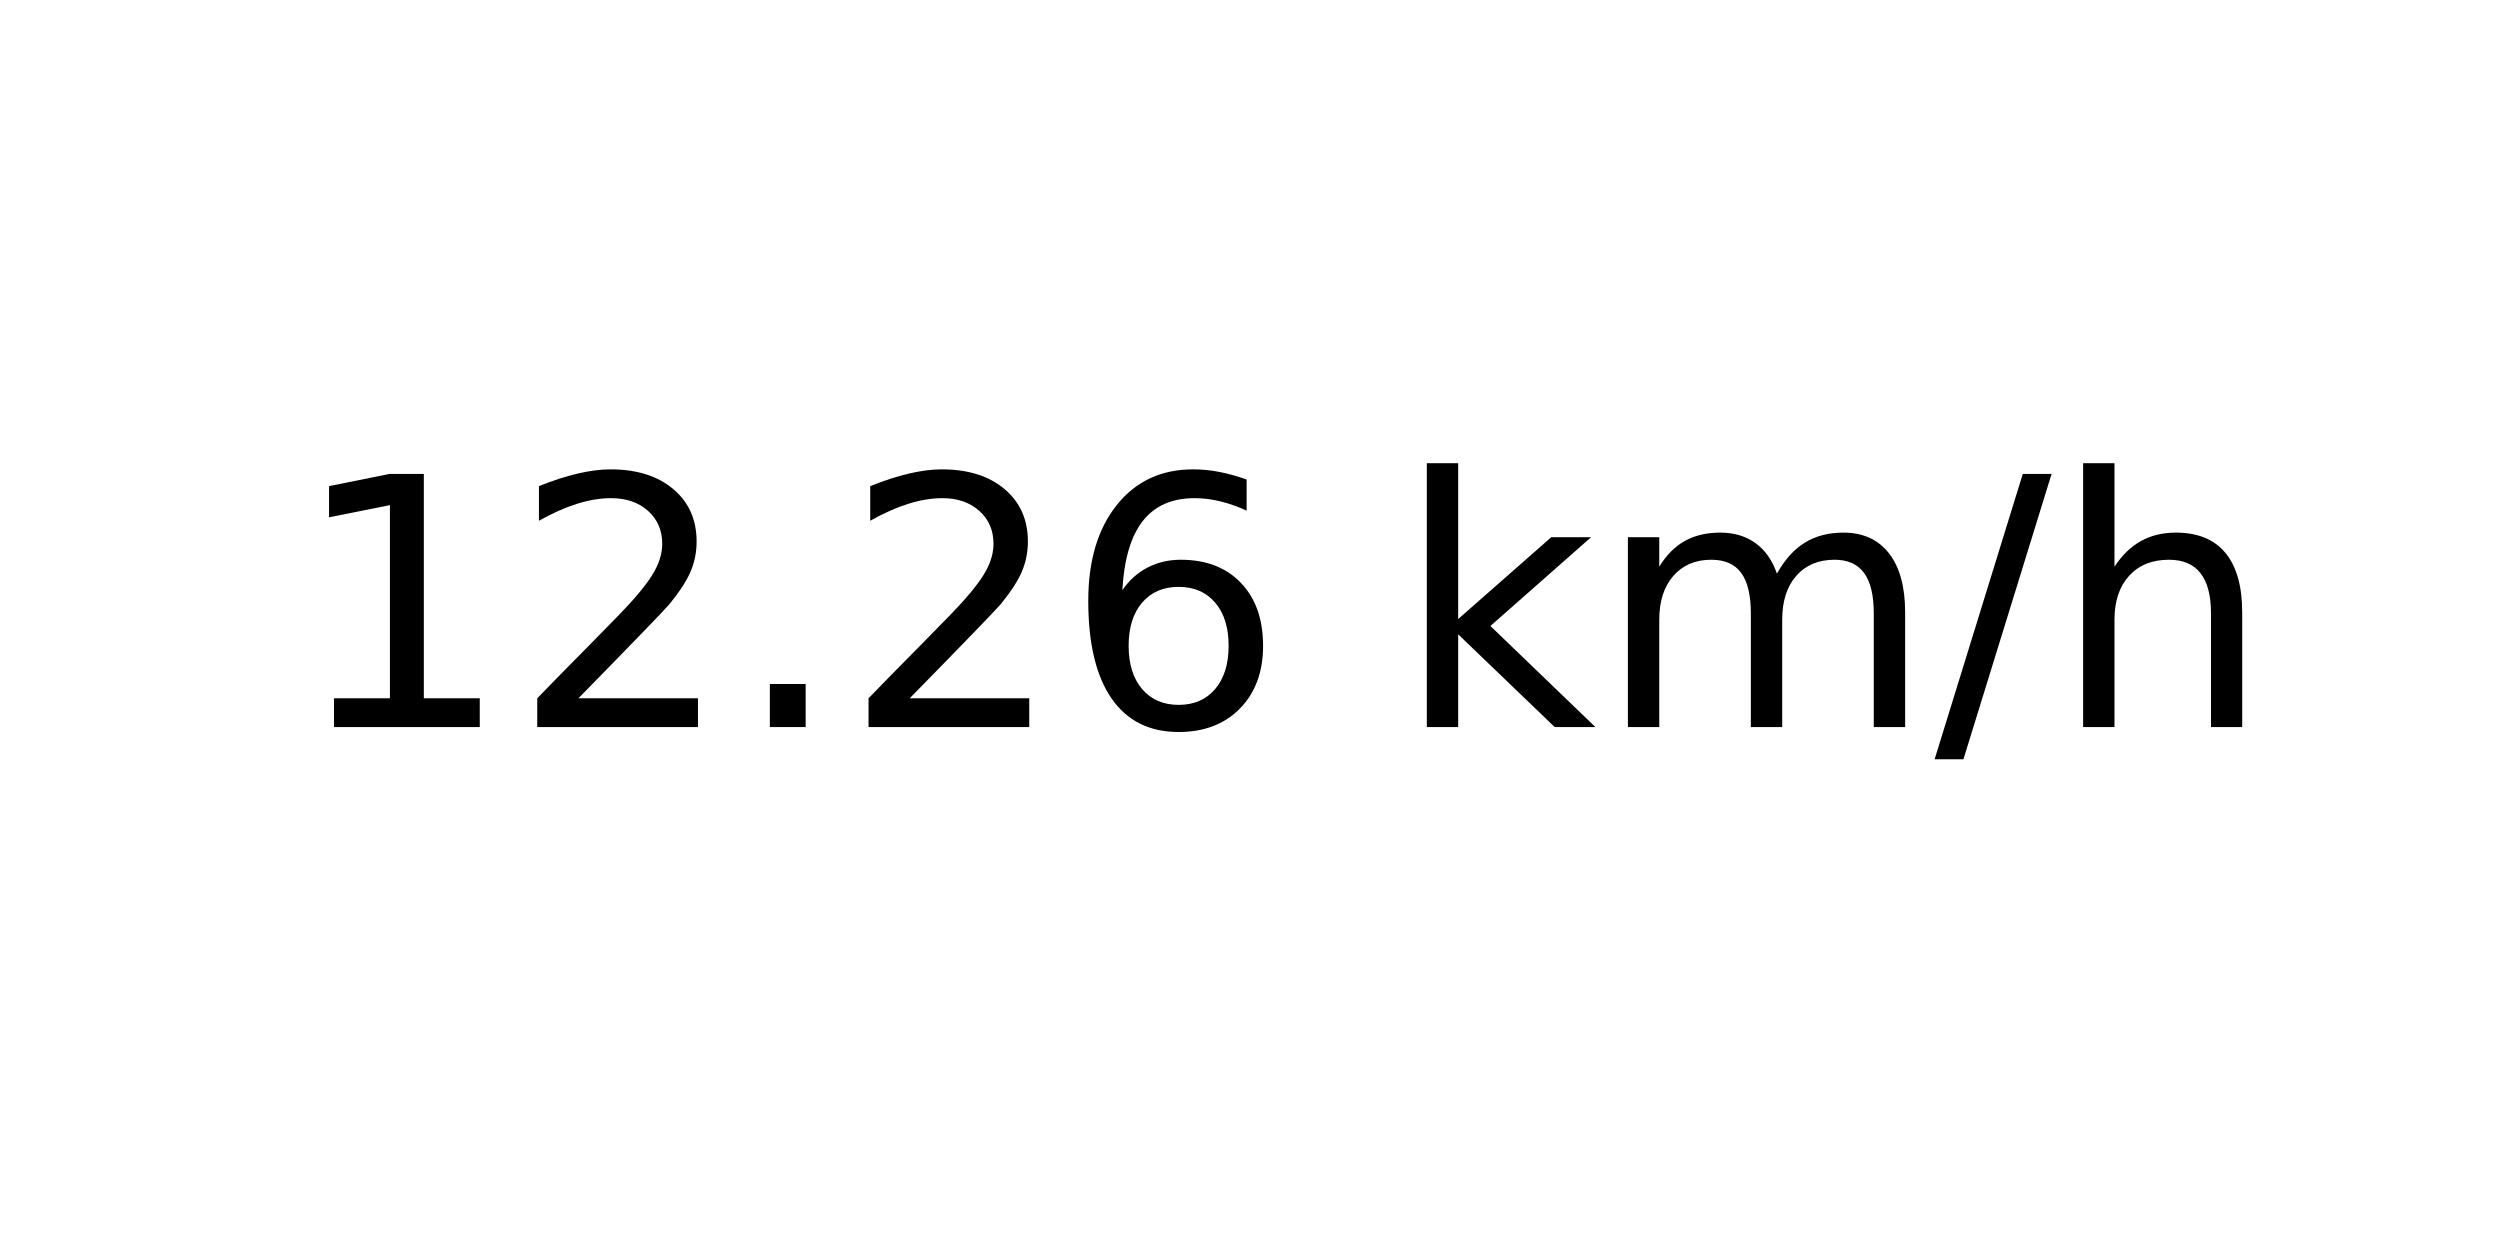
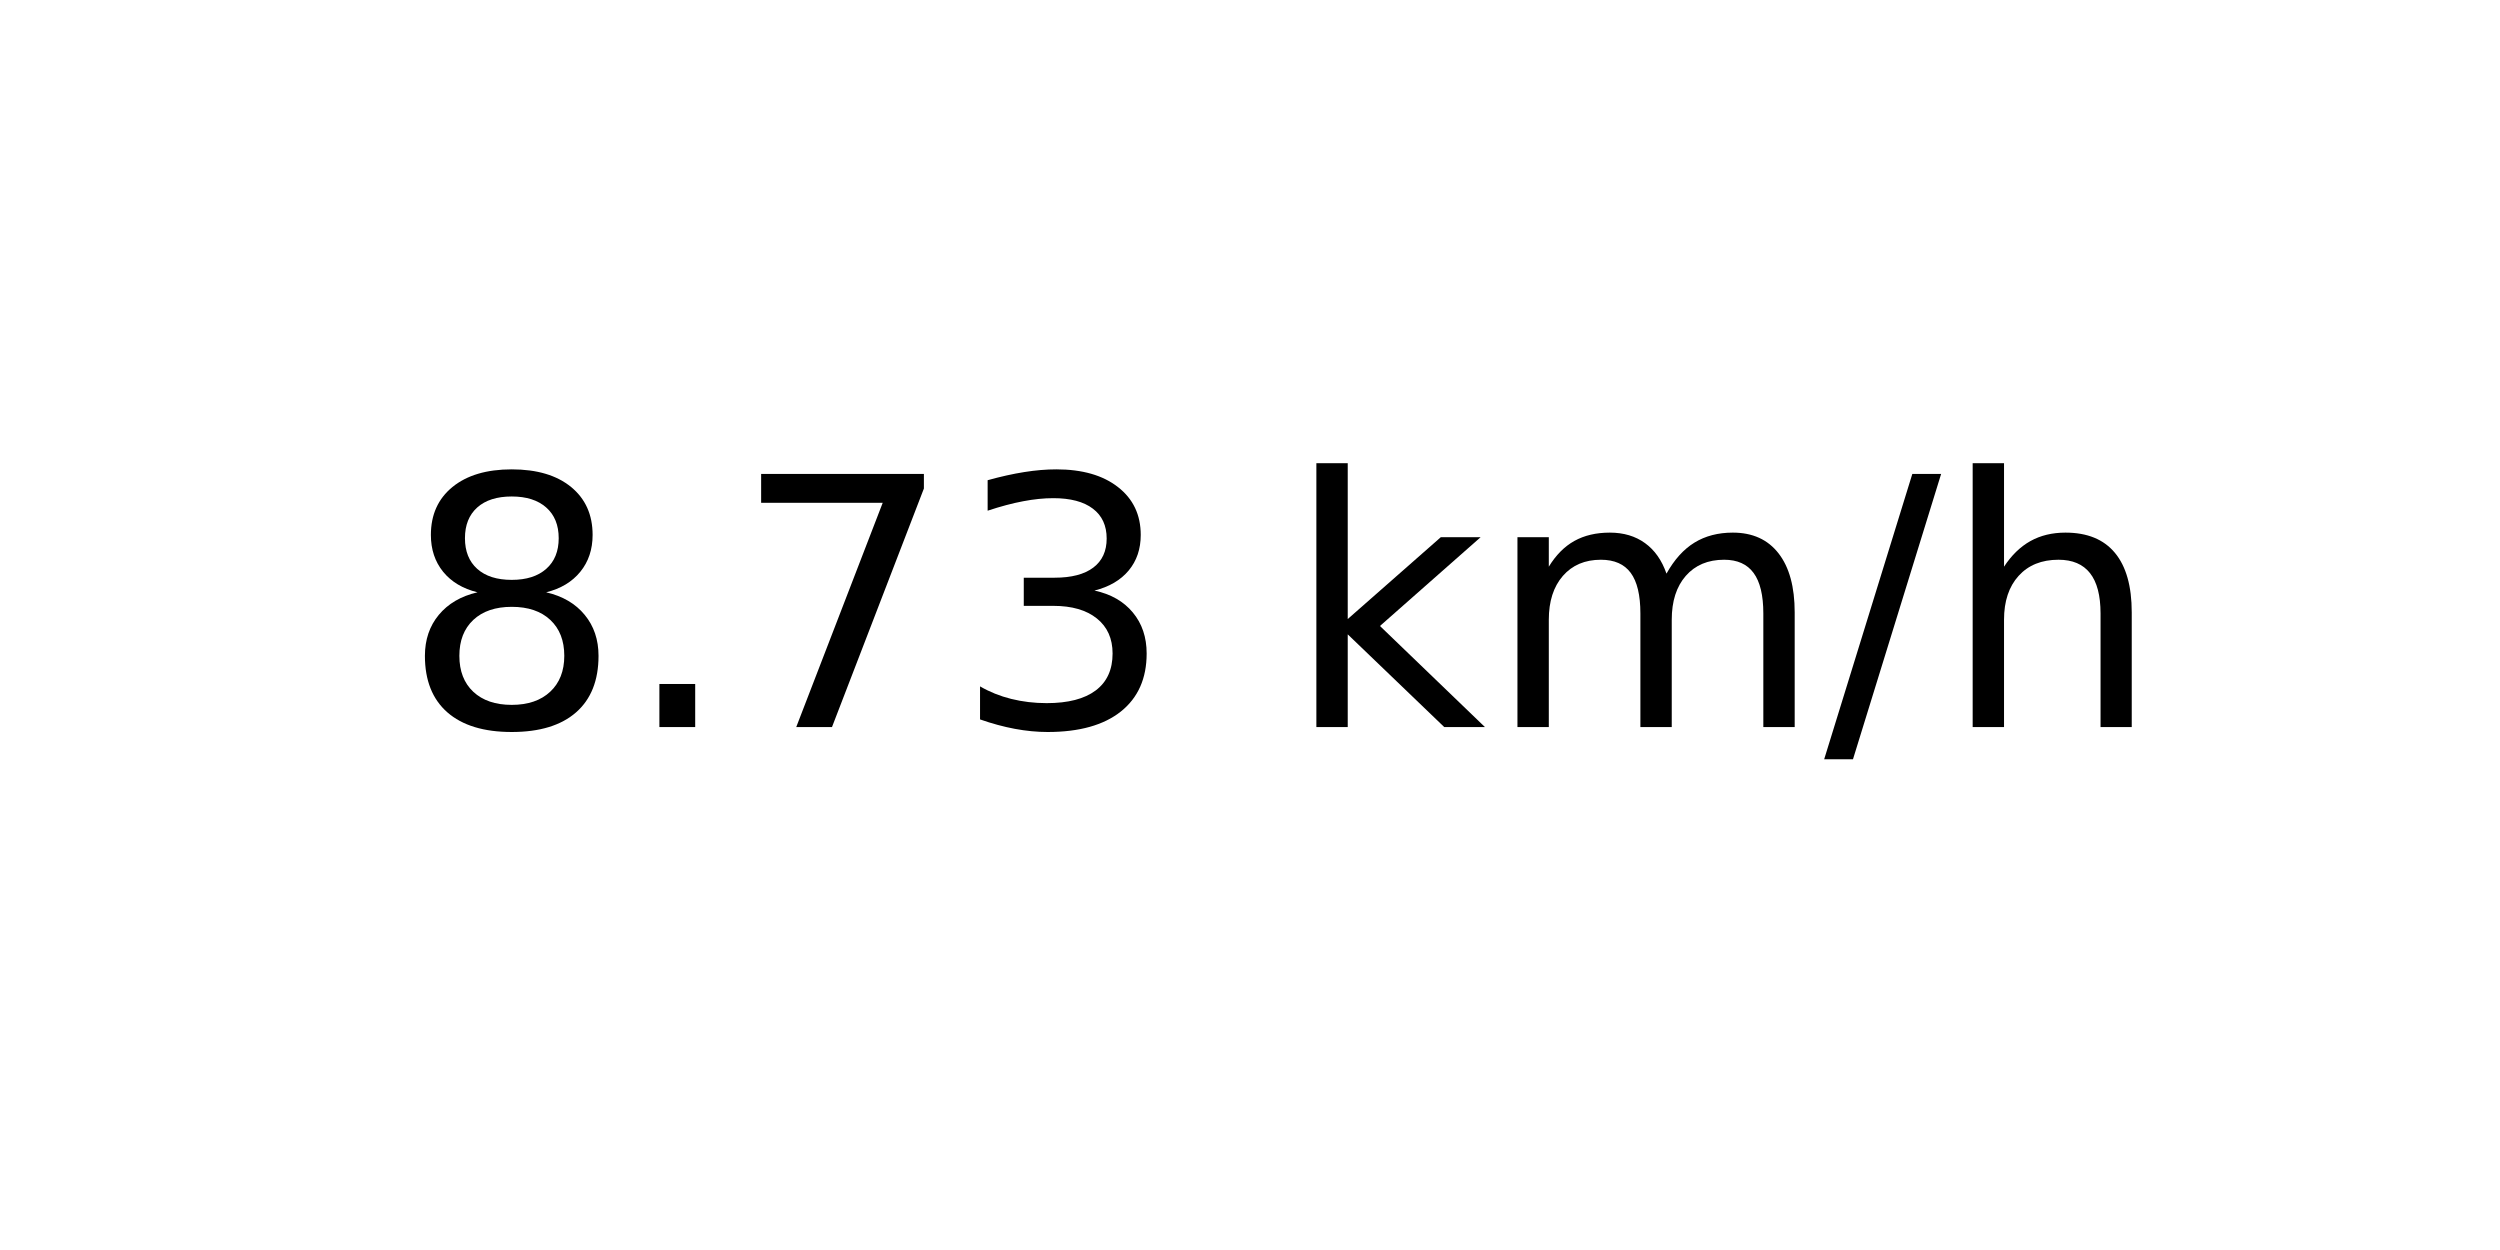
<svg xmlns="http://www.w3.org/2000/svg" xmlns:xlink="http://www.w3.org/1999/xlink" width="72pt" height="36pt" viewBox="0 0 72 36" version="1.1">
  <defs>
    <style type="text/css">*{stroke-linejoin: round; stroke-linecap: butt}</style>
  </defs>
  <g id="figure_1">
    <g id="axes_1">
      <g id="text_1">
-         <g transform="translate(8.378125 20.93937) scale(0.1 -0.1)">
+         <g transform="translate(11.55937 20.93937) scale(0.1 -0.1)">
          <defs>
-             <path id="DejaVuSans-31" d="M 794 531  L 1825 531  L 1825 4091  L 703 3866  L 703 4441  L 1819 4666  L 2450 4666  L 2450 531  L 3481 531  L 3481 0  L 794 0  L 794 531  z " transform="scale(0.015625)" />
-             <path id="DejaVuSans-32" d="M 1228 531  L 3431 531  L 3431 0  L 469 0  L 469 531  Q 828 903 1448 1529  Q 2069 2156 2228 2338  Q 2531 2678 2651 2914  Q 2772 3150 2772 3378  Q 2772 3750 2511 3984  Q 2250 4219 1831 4219  Q 1534 4219 1204 4116  Q 875 4013 500 3803  L 500 4441  Q 881 4594 1212 4672  Q 1544 4750 1819 4750  Q 2544 4750 2975 4387  Q 3406 4025 3406 3419  Q 3406 3131 3298 2873  Q 3191 2616 2906 2266  Q 2828 2175 2409 1742  Q 1991 1309 1228 531  z " transform="scale(0.015625)" />
+             <path id="DejaVuSans-38" d="M 2034 2216  Q 1584 2216 1326 1975  Q 1069 1734 1069 1313  Q 1069 891 1326 650  Q 1584 409 2034 409  Q 2484 409 2743 651  Q 3003 894 3003 1313  Q 3003 1734 2745 1975  Q 2488 2216 2034 2216  z M 1403 2484  Q 997 2584 770 2862  Q 544 3141 544 3541  Q 544 4100 942 4425  Q 1341 4750 2034 4750  Q 2731 4750 3128 4425  Q 3525 4100 3525 3541  Q 3525 3141 3298 2862  Q 3072 2584 2669 2484  Q 3125 2378 3379 2068  Q 3634 1759 3634 1313  Q 3634 634 3220 271  Q 2806 -91 2034 -91  Q 1263 -91 848 271  Q 434 634 434 1313  Q 434 1759 690 2068  Q 947 2378 1403 2484  z M 1172 3481  Q 1172 3119 1398 2916  Q 1625 2713 2034 2713  Q 2441 2713 2670 2916  Q 2900 3119 2900 3481  Q 2900 3844 2670 4047  Q 2441 4250 2034 4250  Q 1625 4250 1398 4047  Q 1172 3844 1172 3481  z " transform="scale(0.015625)" />
            <path id="DejaVuSans-2e" d="M 684 794  L 1344 794  L 1344 0  L 684 0  L 684 794  z " transform="scale(0.015625)" />
-             <path id="DejaVuSans-36" d="M 2113 2584  Q 1688 2584 1439 2293  Q 1191 2003 1191 1497  Q 1191 994 1439 701  Q 1688 409 2113 409  Q 2538 409 2786 701  Q 3034 994 3034 1497  Q 3034 2003 2786 2293  Q 2538 2584 2113 2584  z M 3366 4563  L 3366 3988  Q 3128 4100 2886 4159  Q 2644 4219 2406 4219  Q 1781 4219 1451 3797  Q 1122 3375 1075 2522  Q 1259 2794 1537 2939  Q 1816 3084 2150 3084  Q 2853 3084 3261 2657  Q 3669 2231 3669 1497  Q 3669 778 3244 343  Q 2819 -91 2113 -91  Q 1303 -91 875 529  Q 447 1150 447 2328  Q 447 3434 972 4092  Q 1497 4750 2381 4750  Q 2619 4750 2861 4703  Q 3103 4656 3366 4563  z " transform="scale(0.015625)" />
+             <path id="DejaVuSans-37" d="M 525 4666  L 3525 4666  L 3525 4397  L 1831 0  L 1172 0  L 2766 4134  L 525 4134  L 525 4666  z " transform="scale(0.015625)" />
+             <path id="DejaVuSans-33" d="M 2597 2516  Q 3050 2419 3304 2112  Q 3559 1806 3559 1356  Q 3559 666 3084 287  Q 2609 -91 1734 -91  Q 1441 -91 1130 -33  Q 819 25 488 141  L 488 750  Q 750 597 1062 519  Q 1375 441 1716 441  Q 2309 441 2620 675  Q 2931 909 2931 1356  Q 2931 1769 2642 2001  Q 2353 2234 1838 2234  L 1294 2234  L 1294 2753  L 1863 2753  Q 2328 2753 2575 2939  Q 2822 3125 2822 3475  Q 2822 3834 2567 4026  Q 2313 4219 1838 4219  Q 1578 4219 1281 4162  Q 984 4106 628 3988  L 628 4550  Q 988 4650 1302 4700  Q 1616 4750 1894 4750  Q 2613 4750 3031 4423  Q 3450 4097 3450 3541  Q 3450 3153 3228 2886  Q 3006 2619 2597 2516  z " transform="scale(0.015625)" />
            <path id="DejaVuSans-20" transform="scale(0.015625)" />
            <path id="DejaVuSans-6b" d="M 581 4863  L 1159 4863  L 1159 1991  L 2875 3500  L 3609 3500  L 1753 1863  L 3688 0  L 2938 0  L 1159 1709  L 1159 0  L 581 0  L 581 4863  z " transform="scale(0.015625)" />
            <path id="DejaVuSans-6d" d="M 3328 2828  Q 3544 3216 3844 3400  Q 4144 3584 4550 3584  Q 5097 3584 5394 3201  Q 5691 2819 5691 2113  L 5691 0  L 5113 0  L 5113 2094  Q 5113 2597 4934 2840  Q 4756 3084 4391 3084  Q 3944 3084 3684 2787  Q 3425 2491 3425 1978  L 3425 0  L 2847 0  L 2847 2094  Q 2847 2600 2669 2842  Q 2491 3084 2119 3084  Q 1678 3084 1418 2786  Q 1159 2488 1159 1978  L 1159 0  L 581 0  L 581 3500  L 1159 3500  L 1159 2956  Q 1356 3278 1631 3431  Q 1906 3584 2284 3584  Q 2666 3584 2933 3390  Q 3200 3197 3328 2828  z " transform="scale(0.015625)" />
            <path id="DejaVuSans-2f" d="M 1625 4666  L 2156 4666  L 531 -594  L 0 -594  L 1625 4666  z " transform="scale(0.015625)" />
            <path id="DejaVuSans-68" d="M 3513 2113  L 3513 0  L 2938 0  L 2938 2094  Q 2938 2591 2744 2837  Q 2550 3084 2163 3084  Q 1697 3084 1428 2787  Q 1159 2491 1159 1978  L 1159 0  L 581 0  L 581 4863  L 1159 4863  L 1159 2956  Q 1366 3272 1645 3428  Q 1925 3584 2291 3584  Q 2894 3584 3203 3211  Q 3513 2838 3513 2113  z " transform="scale(0.015625)" />
          </defs>
-           <use xlink:href="#DejaVuSans-31" />
-           <use xlink:href="#DejaVuSans-32" x="63.623" />
-           <use xlink:href="#DejaVuSans-2e" x="127.246" />
-           <use xlink:href="#DejaVuSans-32" x="159.033" />
-           <use xlink:href="#DejaVuSans-36" x="222.656" />
-           <use xlink:href="#DejaVuSans-20" x="286.279" />
-           <use xlink:href="#DejaVuSans-6b" x="318.066" />
-           <use xlink:href="#DejaVuSans-6d" x="375.977" />
-           <use xlink:href="#DejaVuSans-2f" x="473.389" />
-           <use xlink:href="#DejaVuSans-68" x="507.08" />
+           <use xlink:href="#DejaVuSans-38" />
+           <use xlink:href="#DejaVuSans-2e" x="63.623" />
+           <use xlink:href="#DejaVuSans-37" x="95.41" />
+           <use xlink:href="#DejaVuSans-33" x="159.033" />
+           <use xlink:href="#DejaVuSans-20" x="222.656" />
+           <use xlink:href="#DejaVuSans-6b" x="254.443" />
+           <use xlink:href="#DejaVuSans-6d" x="312.354" />
+           <use xlink:href="#DejaVuSans-2f" x="409.766" />
+           <use xlink:href="#DejaVuSans-68" x="443.457" />
        </g>
      </g>
    </g>
  </g>
</svg>
